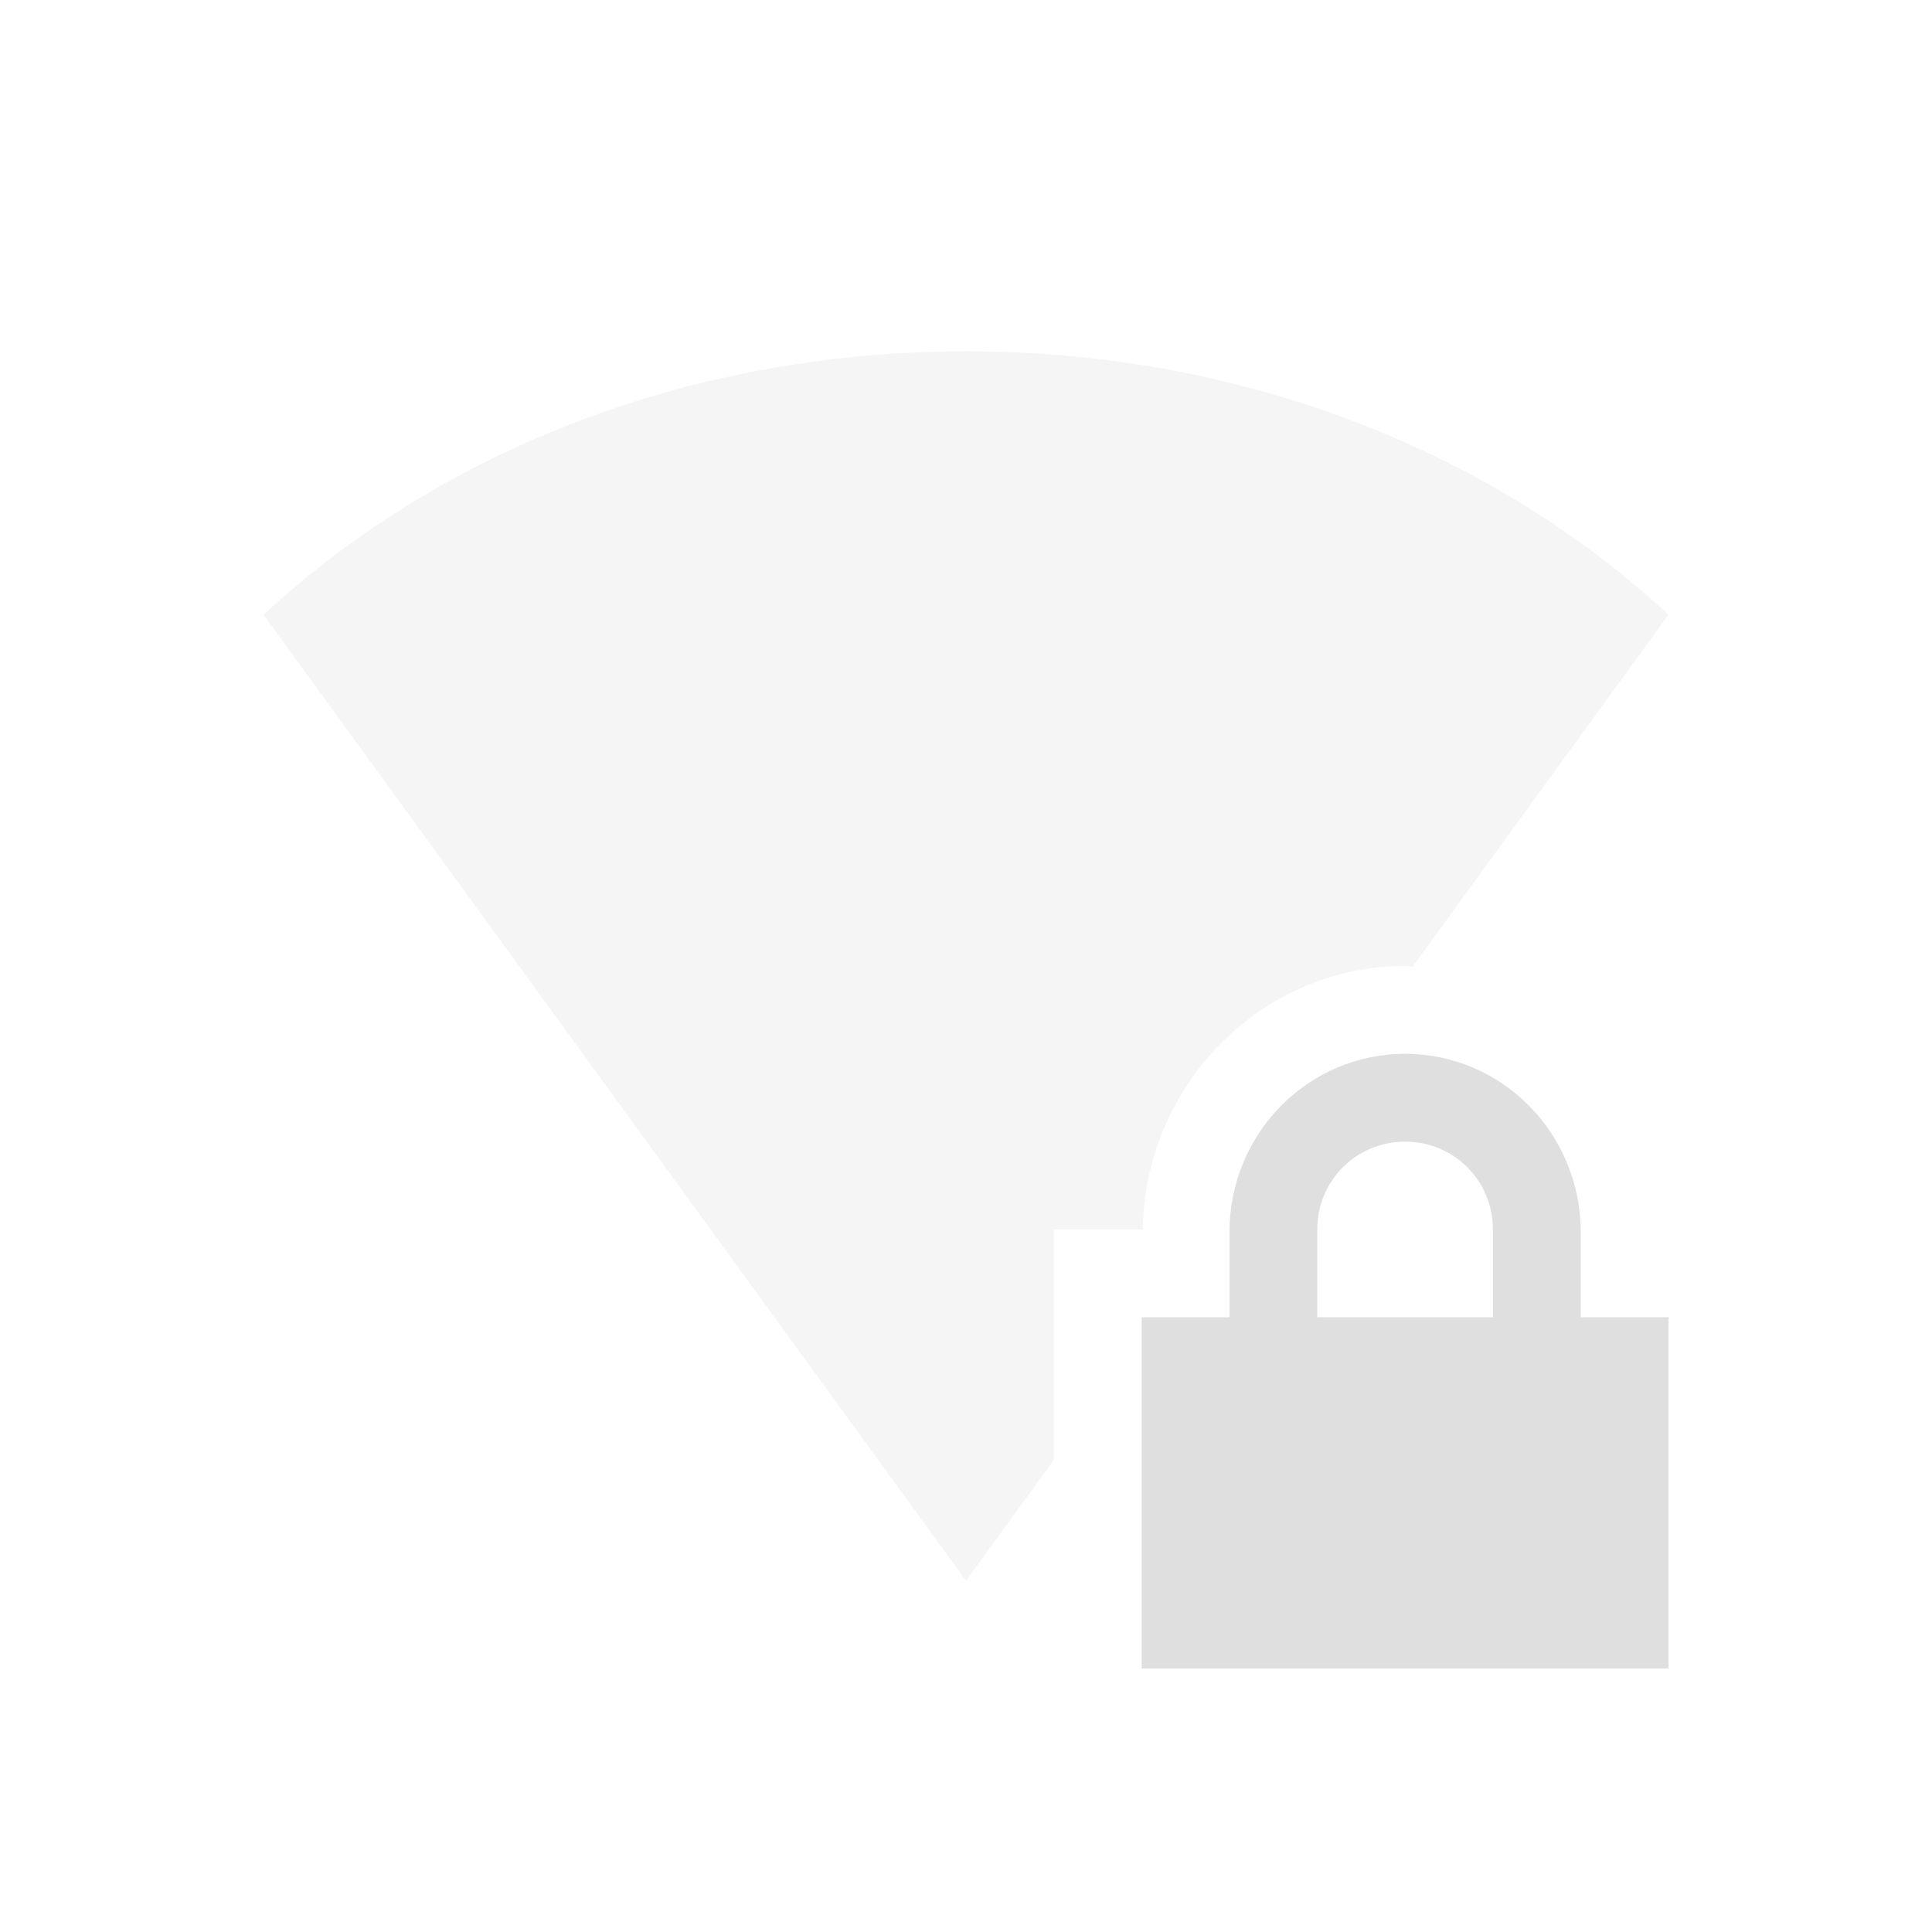
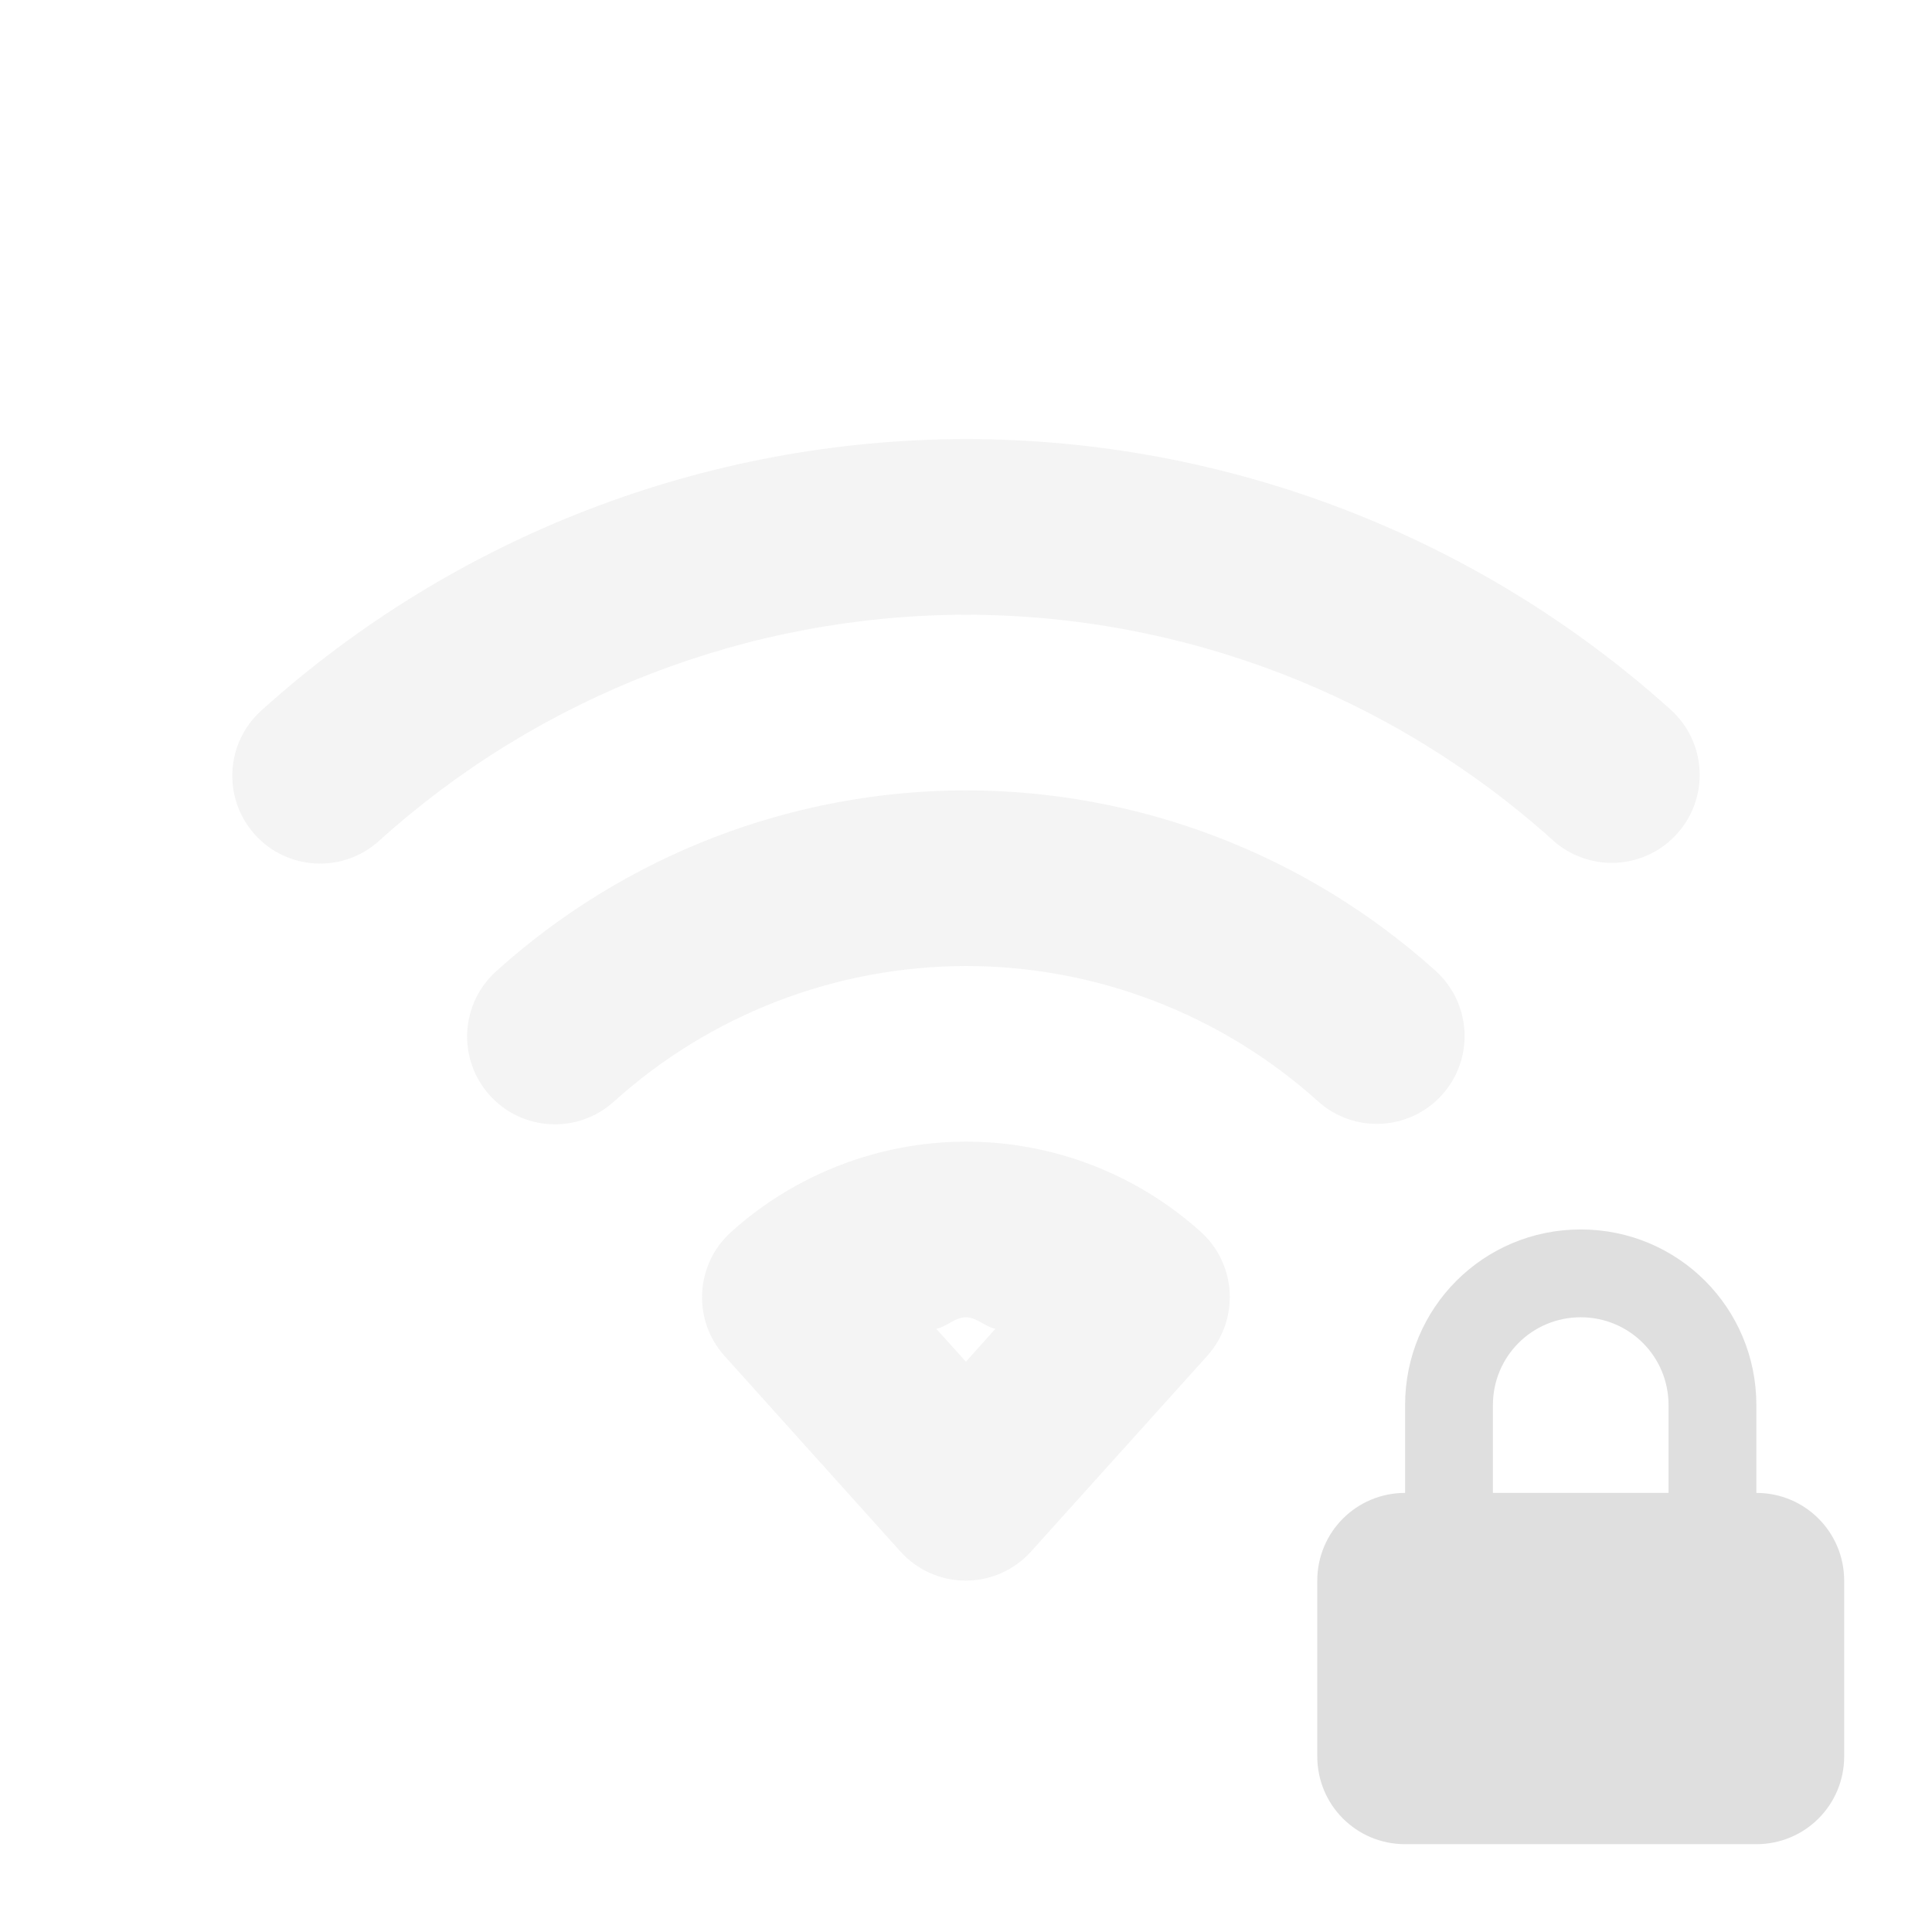
<svg xmlns="http://www.w3.org/2000/svg" width="22" height="22" version="1.1">
  <defs>
-     <style id="current-color-scheme" type="text/css">
-    .ColorScheme-Text { color:#dfdfdf; } .ColorScheme-Highlight { color:#4285f4; }
-   </style>
+     <style id="current-color-scheme" type="text/css">.ColorScheme-Text { color:#dfdfdf; } .ColorScheme-Highlight { color:#4285f4; }</style>
  </defs>
-   <path style="fill:currentColor" class="ColorScheme-Text" d="M 16 12 C 14.892 12 14 12.911 14 14.031 L 14 15 L 13 15 L 13 19 L 19 19 L 19 15 L 18 15 L 18 14.031 C 18 12.911 17.108 12 16 12 z M 16 13 C 16.554 13 17 13.442 17 14 L 17 15 L 15 15 L 15 14 C 15 13.442 15.446 13 16 13 z" />
-   <path style="opacity:0.3;fill:currentColor" class="ColorScheme-Text" d="M 11 4 C 7.949 4 5.081 5.073 3 7 L 11 18 L 12 16.625 L 12 14 L 13.014 14 C 13.033 12.365 14.356 11 16 11 C 16.029 11 16.055 11.009 16.084 11.01 L 19 7 C 16.919 5.073 14.051 4 11 4 z" />
+   <g class="ColorScheme-Text" transform="translate(-55.001 -104)" fill="currentColor">
+     <path d="m65.994 109c-2.962 5e-3 -5.819 1.107-8.018 3.092a1 1 0 0 0-0.072 1.412 1 1 0 0 0 1.412 0.072c1.833-1.654 4.211-2.571 6.68-2.576 2.47 3.8e-4 4.851 0.916 6.688 2.568a1 1 0 0 0 1.414-0.074 1 1 0 0 0-0.074-1.414c-2.203-1.983-5.064-3.08-8.027-3.08a1 1 0 0 0-2e-3 0z" opacity=".35" />
+     <path d="m65.996 113c-1.975 3e-3 -3.88 0.737-5.346 2.061a1 1 0 0 0-0.072 1.412 1 1 0 0 0 1.412 0.072c1.099-0.992 2.527-1.542 4.008-1.545 1.482 2.3e-4 2.91 0.549 4.012 1.541a1 1 0 0 0 1.412-0.074 1 1 0 0 0-0.074-1.412c-1.468-1.322-3.374-2.054-5.35-2.055a1 1 0 0 0-2e-3 0z" opacity=".35" />
+     <path d="m65.998 117c-0.987 2e-3 -1.941 0.37-2.674 1.031a1 1 0 0 0-0.072 1.41l2.004 2.228a1 1 0 0 0 1.486-2e-3l2.006-2.228a1 1 0 0 0-0.074-1.412c-0.734-0.661-1.686-1.027-2.674-1.027a1 1 0 0 0-2e-3 0zm0 2h0.002c0.124 1.4e-4 0.215 0.108 0.336 0.131l-0.336 0.375-0.338-0.375c0.121-0.023 0.212-0.131 0.336-0.131z" opacity=".35" />
+   </g>
+   <path class="ColorScheme-Text" d="m18 14c-1.108 0-2 0.892-2 2v1c-0.554 0-1 0.446-1 1v2c0 0.554 0.446 1 1 1h4c0.554 0 1-0.446 1-1v-2c0-0.554-0.446-1-1-1v-1c0-1.108-0.892-2-2-2zm0 1c0.554 0 1 0.446 1 1v1h-2v-1c0-0.554 0.446-1 1-1z" fill="currentColor" />
</svg>
